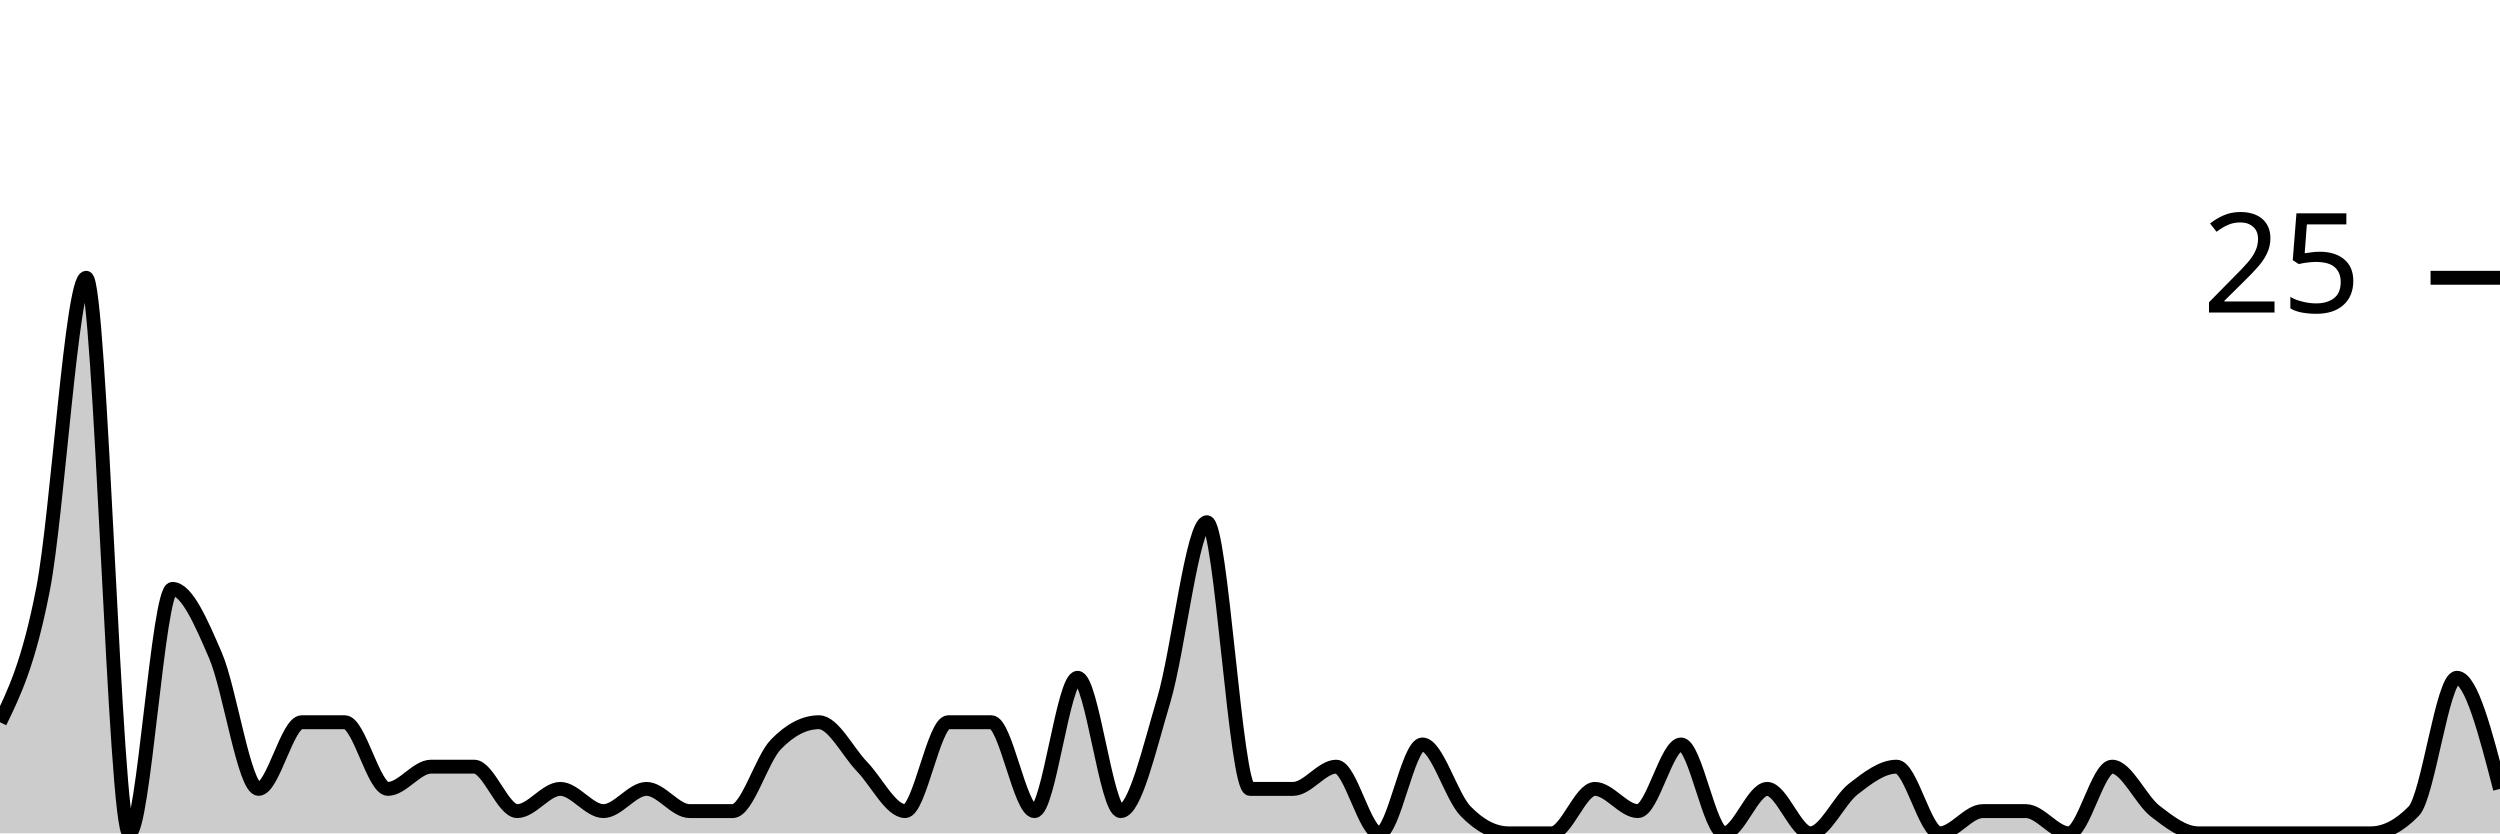
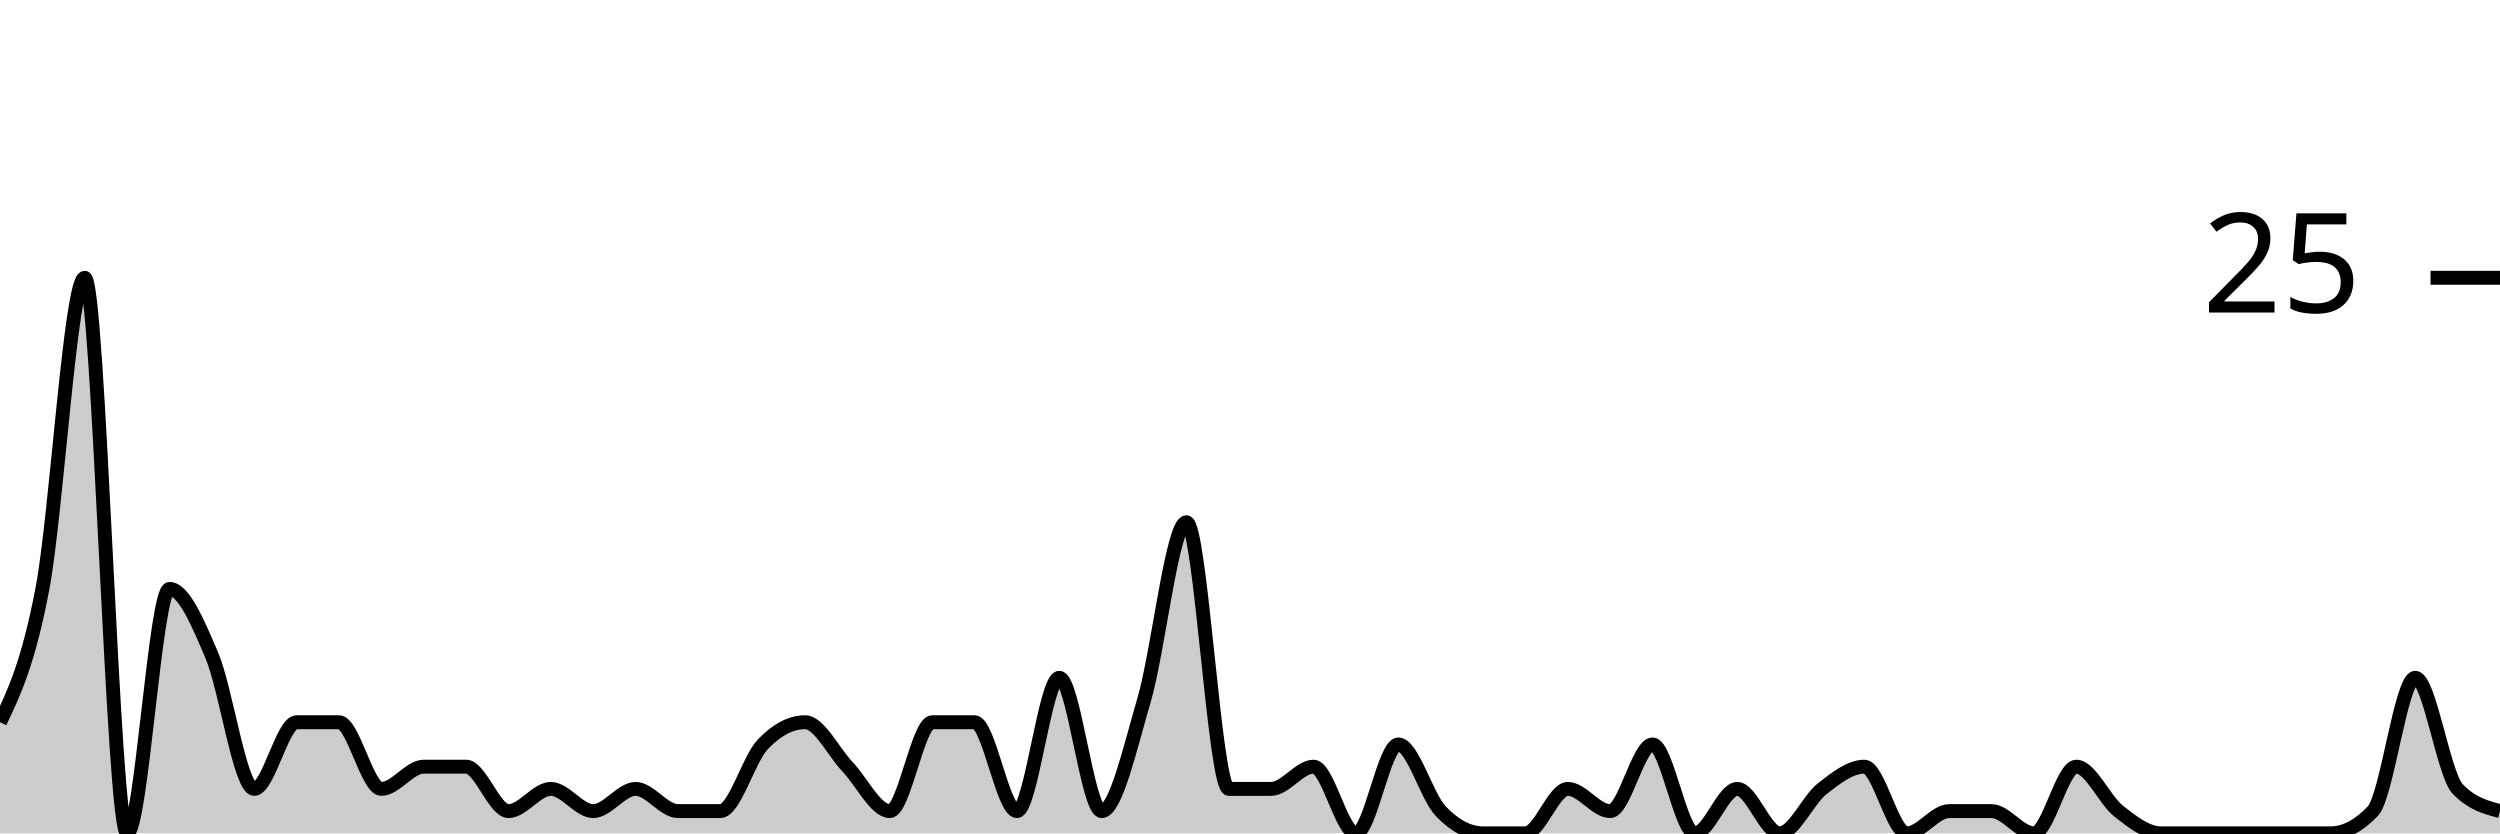
<svg xmlns="http://www.w3.org/2000/svg" viewBox="0 0 180 60">
  <g transform="translate(0,20)">
-     <path class="area" fill="rgba(0, 0, 0, 0.2)" d="M0,32C1.034,29.867,2.069,27.733,3.103,22.4C4.138,17.067,5.172,0,6.207,0C7.241,0,8.276,40,9.31,40C10.345,40,11.379,22.4,12.414,22.4C13.448,22.4,14.483,24.8,15.517,27.2C16.552,29.6,17.586,36.8,18.621,36.8C19.655,36.8,20.69,32,21.724,32C22.759,32,23.793,32,24.828,32C25.862,32,26.897,36.8,27.931,36.8C28.966,36.8,30,35.2,31.034,35.2C32.069,35.2,33.103,35.2,34.138,35.2C35.172,35.2,36.207,38.4,37.241,38.4C38.276,38.4,39.31,36.8,40.345,36.8C41.379,36.8,42.414,38.4,43.448,38.4C44.483,38.4,45.517,36.8,46.552,36.8C47.586,36.8,48.621,38.4,49.655,38.4C50.69,38.4,51.724,38.4,52.759,38.4C53.793,38.4,54.828,34.667,55.862,33.6C56.897,32.533,57.931,32,58.966,32C60,32,61.034,34.133,62.069,35.2C63.103,36.267,64.138,38.4,65.172,38.4C66.207,38.4,67.241,32,68.276,32C69.31,32,70.345,32,71.379,32C72.414,32,73.448,38.4,74.483,38.4C75.517,38.4,76.552,28.8,77.586,28.8C78.621,28.8,79.655,38.4,80.69,38.4C81.724,38.4,82.759,33.867,83.793,30.4C84.828,26.933,85.862,17.6,86.897,17.6C87.931,17.6,88.966,36.8,90,36.8C91.034,36.8,92.069,36.8,93.103,36.8C94.138,36.8,95.172,35.2,96.207,35.2C97.241,35.2,98.276,40,99.31,40C100.345,40,101.379,33.6,102.414,33.6C103.448,33.6,104.483,37.333,105.517,38.4C106.552,39.467,107.586,40,108.621,40C109.655,40,110.69,40,111.724,40C112.759,40,113.793,36.8,114.828,36.8C115.862,36.8,116.897,38.4,117.931,38.4C118.966,38.4,120,33.6,121.034,33.6C122.069,33.6,123.103,40,124.138,40C125.172,40,126.207,36.8,127.241,36.8C128.276,36.8,129.31,40,130.345,40C131.379,40,132.414,37.6,133.448,36.8C134.483,36,135.517,35.2,136.552,35.2C137.586,35.2,138.621,40,139.655,40C140.69,40,141.724,38.4,142.759,38.4C143.793,38.4,144.828,38.4,145.862,38.4C146.897,38.4,147.931,40,148.966,40C150,40,151.034,35.2,152.069,35.2C153.103,35.2,154.138,37.6,155.172,38.4C156.207,39.2,157.241,40,158.276,40C159.31,40,160.345,40,161.379,40C162.414,40,163.448,40,164.483,40C165.517,40,166.552,40,167.586,40C168.621,40,169.655,40,170.69,40C171.724,40,172.759,39.467,173.793,38.4C174.828,37.333,175.862,28.8,176.897,28.8C177.931,28.8,178.966,32.8,180,36.8L180,40C178.966,40,177.931,40,176.897,40C175.862,40,174.828,40,173.793,40C172.759,40,171.724,40,170.69,40C169.655,40,168.621,40,167.586,40C166.552,40,165.517,40,164.483,40C163.448,40,162.414,40,161.379,40C160.345,40,159.31,40,158.276,40C157.241,40,156.207,40,155.172,40C154.138,40,153.103,40,152.069,40C151.034,40,150,40,148.966,40C147.931,40,146.897,40,145.862,40C144.828,40,143.793,40,142.759,40C141.724,40,140.69,40,139.655,40C138.621,40,137.586,40,136.552,40C135.517,40,134.483,40,133.448,40C132.414,40,131.379,40,130.345,40C129.31,40,128.276,40,127.241,40C126.207,40,125.172,40,124.138,40C123.103,40,122.069,40,121.034,40C120,40,118.966,40,117.931,40C116.897,40,115.862,40,114.828,40C113.793,40,112.759,40,111.724,40C110.69,40,109.655,40,108.621,40C107.586,40,106.552,40,105.517,40C104.483,40,103.448,40,102.414,40C101.379,40,100.345,40,99.31,40C98.276,40,97.241,40,96.207,40C95.172,40,94.138,40,93.103,40C92.069,40,91.034,40,90,40C88.966,40,87.931,40,86.897,40C85.862,40,84.828,40,83.793,40C82.759,40,81.724,40,80.69,40C79.655,40,78.621,40,77.586,40C76.552,40,75.517,40,74.483,40C73.448,40,72.414,40,71.379,40C70.345,40,69.31,40,68.276,40C67.241,40,66.207,40,65.172,40C64.138,40,63.103,40,62.069,40C61.034,40,60,40,58.966,40C57.931,40,56.897,40,55.862,40C54.828,40,53.793,40,52.759,40C51.724,40,50.69,40,49.655,40C48.621,40,47.586,40,46.552,40C45.517,40,44.483,40,43.448,40C42.414,40,41.379,40,40.345,40C39.31,40,38.276,40,37.241,40C36.207,40,35.172,40,34.138,40C33.103,40,32.069,40,31.034,40C30,40,28.966,40,27.931,40C26.897,40,25.862,40,24.828,40C23.793,40,22.759,40,21.724,40C20.69,40,19.655,40,18.621,40C17.586,40,16.552,40,15.517,40C14.483,40,13.448,40,12.414,40C11.379,40,10.345,40,9.31,40C8.276,40,7.241,40,6.207,40C5.172,40,4.138,40,3.103,40C2.069,40,1.034,40,0,40Z" />
-     <path class="line" stroke="black" fill="none" d="M0,32C1.034,29.867,2.069,27.733,3.103,22.4C4.138,17.067,5.172,0,6.207,0C7.241,0,8.276,40,9.31,40C10.345,40,11.379,22.4,12.414,22.4C13.448,22.4,14.483,24.8,15.517,27.2C16.552,29.6,17.586,36.8,18.621,36.8C19.655,36.8,20.69,32,21.724,32C22.759,32,23.793,32,24.828,32C25.862,32,26.897,36.8,27.931,36.8C28.966,36.8,30,35.2,31.034,35.2C32.069,35.2,33.103,35.2,34.138,35.2C35.172,35.2,36.207,38.4,37.241,38.4C38.276,38.4,39.31,36.8,40.345,36.8C41.379,36.8,42.414,38.4,43.448,38.4C44.483,38.4,45.517,36.8,46.552,36.8C47.586,36.8,48.621,38.4,49.655,38.4C50.69,38.4,51.724,38.4,52.759,38.4C53.793,38.4,54.828,34.667,55.862,33.6C56.897,32.533,57.931,32,58.966,32C60,32,61.034,34.133,62.069,35.2C63.103,36.267,64.138,38.4,65.172,38.4C66.207,38.4,67.241,32,68.276,32C69.31,32,70.345,32,71.379,32C72.414,32,73.448,38.4,74.483,38.4C75.517,38.4,76.552,28.8,77.586,28.8C78.621,28.8,79.655,38.4,80.69,38.4C81.724,38.4,82.759,33.867,83.793,30.4C84.828,26.933,85.862,17.6,86.897,17.6C87.931,17.6,88.966,36.8,90,36.8C91.034,36.8,92.069,36.8,93.103,36.8C94.138,36.8,95.172,35.2,96.207,35.2C97.241,35.2,98.276,40,99.31,40C100.345,40,101.379,33.6,102.414,33.6C103.448,33.6,104.483,37.333,105.517,38.4C106.552,39.467,107.586,40,108.621,40C109.655,40,110.69,40,111.724,40C112.759,40,113.793,36.8,114.828,36.8C115.862,36.8,116.897,38.4,117.931,38.4C118.966,38.4,120,33.6,121.034,33.6C122.069,33.6,123.103,40,124.138,40C125.172,40,126.207,36.8,127.241,36.8C128.276,36.8,129.31,40,130.345,40C131.379,40,132.414,37.6,133.448,36.8C134.483,36,135.517,35.2,136.552,35.2C137.586,35.2,138.621,40,139.655,40C140.69,40,141.724,38.4,142.759,38.4C143.793,38.4,144.828,38.4,145.862,38.4C146.897,38.4,147.931,40,148.966,40C150,40,151.034,35.2,152.069,35.2C153.103,35.2,154.138,37.6,155.172,38.4C156.207,39.2,157.241,40,158.276,40C159.31,40,160.345,40,161.379,40C162.414,40,163.448,40,164.483,40C165.517,40,166.552,40,167.586,40C168.621,40,169.655,40,170.69,40C171.724,40,172.759,39.467,173.793,38.4C174.828,37.333,175.862,28.8,176.897,28.8C177.931,28.8,178.966,32.8,180,36.8" />
+     <path class="area" fill="rgba(0, 0, 0, 0.2)" d="M0,32C1.017,29.867,2.034,27.733,3.051,22.4C4.068,17.067,5.085,0,6.102,0C7.119,0,8.136,40,9.153,40C10.169,40,11.186,22.4,12.203,22.4C13.22,22.4,14.237,24.8,15.254,27.2C16.271,29.6,17.288,36.8,18.305,36.8C19.322,36.8,20.339,32,21.356,32C22.373,32,23.39,32,24.407,32C25.424,32,26.441,36.8,27.458,36.8C28.475,36.8,29.492,35.2,30.508,35.2C31.525,35.2,32.542,35.2,33.559,35.2C34.576,35.2,35.593,38.4,36.61,38.4C37.627,38.4,38.644,36.8,39.661,36.8C40.678,36.8,41.695,38.4,42.712,38.4C43.729,38.4,44.746,36.8,45.763,36.8C46.78,36.8,47.797,38.4,48.814,38.4C49.831,38.4,50.847,38.4,51.864,38.4C52.881,38.4,53.898,34.667,54.915,33.6C55.932,32.533,56.949,32,57.966,32C58.983,32,60,34.133,61.017,35.2C62.034,36.267,63.051,38.4,64.068,38.4C65.085,38.4,66.102,32,67.119,32C68.136,32,69.153,32,70.169,32C71.186,32,72.203,38.4,73.22,38.4C74.237,38.4,75.254,28.8,76.271,28.8C77.288,28.8,78.305,38.4,79.322,38.4C80.339,38.4,81.356,33.867,82.373,30.4C83.39,26.933,84.407,17.6,85.424,17.6C86.441,17.6,87.458,36.8,88.475,36.8C89.492,36.8,90.508,36.8,91.525,36.8C92.542,36.8,93.559,35.2,94.576,35.2C95.593,35.2,96.61,40,97.627,40C98.644,40,99.661,33.6,100.678,33.6C101.695,33.6,102.712,37.333,103.729,38.4C104.746,39.467,105.763,40,106.78,40C107.797,40,108.814,40,109.831,40C110.847,40,111.864,36.8,112.881,36.8C113.898,36.8,114.915,38.4,115.932,38.4C116.949,38.4,117.966,33.6,118.983,33.6C120,33.6,121.017,40,122.034,40C123.051,40,124.068,36.8,125.085,36.8C126.102,36.8,127.119,40,128.136,40C129.153,40,130.169,37.6,131.186,36.8C132.203,36,133.22,35.2,134.237,35.2C135.254,35.2,136.271,40,137.288,40C138.305,40,139.322,38.4,140.339,38.4C141.356,38.4,142.373,38.4,143.39,38.4C144.407,38.4,145.424,40,146.441,40C147.458,40,148.475,35.2,149.492,35.2C150.508,35.2,151.525,37.6,152.542,38.4C153.559,39.2,154.576,40,155.593,40C156.61,40,157.627,40,158.644,40C159.661,40,160.678,40,161.695,40C162.712,40,163.729,40,164.746,40C165.763,40,166.78,40,167.797,40C168.814,40,169.831,39.467,170.847,38.4C171.864,37.333,172.881,28.8,173.898,28.8C174.915,28.8,175.932,35.733,176.949,36.8C177.966,37.867,178.983,38.133,180,38.4L180,40C178.983,40,177.966,40,176.949,40C175.932,40,174.915,40,173.898,40C172.881,40,171.864,40,170.847,40C169.831,40,168.814,40,167.797,40C166.78,40,165.763,40,164.746,40C163.729,40,162.712,40,161.695,40C160.678,40,159.661,40,158.644,40C157.627,40,156.61,40,155.593,40C154.576,40,153.559,40,152.542,40C151.525,40,150.508,40,149.492,40C148.475,40,147.458,40,146.441,40C145.424,40,144.407,40,143.39,40C142.373,40,141.356,40,140.339,40C139.322,40,138.305,40,137.288,40C136.271,40,135.254,40,134.237,40C133.22,40,132.203,40,131.186,40C130.169,40,129.153,40,128.136,40C127.119,40,126.102,40,125.085,40C124.068,40,123.051,40,122.034,40C121.017,40,120,40,118.983,40C117.966,40,116.949,40,115.932,40C114.915,40,113.898,40,112.881,40C111.864,40,110.847,40,109.831,40C108.814,40,107.797,40,106.78,40C105.763,40,104.746,40,103.729,40C102.712,40,101.695,40,100.678,40C99.661,40,98.644,40,97.627,40C96.61,40,95.593,40,94.576,40C93.559,40,92.542,40,91.525,40C90.508,40,89.492,40,88.475,40C87.458,40,86.441,40,85.424,40C84.407,40,83.39,40,82.373,40C81.356,40,80.339,40,79.322,40C78.305,40,77.288,40,76.271,40C75.254,40,74.237,40,73.22,40C72.203,40,71.186,40,70.169,40C69.153,40,68.136,40,67.119,40C66.102,40,65.085,40,64.068,40C63.051,40,62.034,40,61.017,40C60,40,58.983,40,57.966,40C56.949,40,55.932,40,54.915,40C53.898,40,52.881,40,51.864,40C50.847,40,49.831,40,48.814,40C47.797,40,46.78,40,45.763,40C44.746,40,43.729,40,42.712,40C41.695,40,40.678,40,39.661,40C38.644,40,37.627,40,36.61,40C35.593,40,34.576,40,33.559,40C32.542,40,31.525,40,30.508,40C29.492,40,28.475,40,27.458,40C26.441,40,25.424,40,24.407,40C23.39,40,22.373,40,21.356,40C20.339,40,19.322,40,18.305,40C17.288,40,16.271,40,15.254,40C14.237,40,13.22,40,12.203,40C11.186,40,10.169,40,9.153,40C8.136,40,7.119,40,6.102,40C5.085,40,4.068,40,3.051,40C2.034,40,1.017,40,0,40Z" />
+     <path class="line" stroke="black" fill="none" d="M0,32C1.017,29.867,2.034,27.733,3.051,22.4C4.068,17.067,5.085,0,6.102,0C7.119,0,8.136,40,9.153,40C10.169,40,11.186,22.4,12.203,22.4C13.22,22.4,14.237,24.8,15.254,27.2C16.271,29.6,17.288,36.8,18.305,36.8C19.322,36.8,20.339,32,21.356,32C22.373,32,23.39,32,24.407,32C25.424,32,26.441,36.8,27.458,36.8C28.475,36.8,29.492,35.2,30.508,35.2C31.525,35.2,32.542,35.2,33.559,35.2C34.576,35.2,35.593,38.4,36.61,38.4C37.627,38.4,38.644,36.8,39.661,36.8C40.678,36.8,41.695,38.4,42.712,38.4C43.729,38.4,44.746,36.8,45.763,36.8C46.78,36.8,47.797,38.4,48.814,38.4C49.831,38.4,50.847,38.4,51.864,38.4C52.881,38.4,53.898,34.667,54.915,33.6C55.932,32.533,56.949,32,57.966,32C58.983,32,60,34.133,61.017,35.2C62.034,36.267,63.051,38.4,64.068,38.4C65.085,38.4,66.102,32,67.119,32C68.136,32,69.153,32,70.169,32C71.186,32,72.203,38.4,73.22,38.4C74.237,38.4,75.254,28.8,76.271,28.8C77.288,28.8,78.305,38.4,79.322,38.4C80.339,38.4,81.356,33.867,82.373,30.4C83.39,26.933,84.407,17.6,85.424,17.6C86.441,17.6,87.458,36.8,88.475,36.8C89.492,36.8,90.508,36.8,91.525,36.8C92.542,36.8,93.559,35.2,94.576,35.2C95.593,35.2,96.61,40,97.627,40C98.644,40,99.661,33.6,100.678,33.6C101.695,33.6,102.712,37.333,103.729,38.4C104.746,39.467,105.763,40,106.78,40C107.797,40,108.814,40,109.831,40C110.847,40,111.864,36.8,112.881,36.8C113.898,36.8,114.915,38.4,115.932,38.4C116.949,38.4,117.966,33.6,118.983,33.6C120,33.6,121.017,40,122.034,40C123.051,40,124.068,36.8,125.085,36.8C126.102,36.8,127.119,40,128.136,40C129.153,40,130.169,37.6,131.186,36.8C132.203,36,133.22,35.2,134.237,35.2C135.254,35.2,136.271,40,137.288,40C138.305,40,139.322,38.4,140.339,38.4C141.356,38.4,142.373,38.4,143.39,38.4C144.407,38.4,145.424,40,146.441,40C147.458,40,148.475,35.2,149.492,35.2C150.508,35.2,151.525,37.6,152.542,38.4C153.559,39.2,154.576,40,155.593,40C156.61,40,157.627,40,158.644,40C159.661,40,160.678,40,161.695,40C162.712,40,163.729,40,164.746,40C165.763,40,166.78,40,167.797,40C168.814,40,169.831,39.467,170.847,38.4C171.864,37.333,172.881,28.8,173.898,28.8C174.915,28.8,175.932,35.733,176.949,36.8C177.966,37.867,178.983,38.133,180,38.4" />
    <path class="axis-ceiling" stroke-width="1" stroke="black" fill="none" d="M175,0L180,0" />
    <text class="axis-ceiling-label" font-family="sans-serif" text-anchor="end" font-size="10px" x="170" y="2.5">25</text>
  </g>
</svg>
